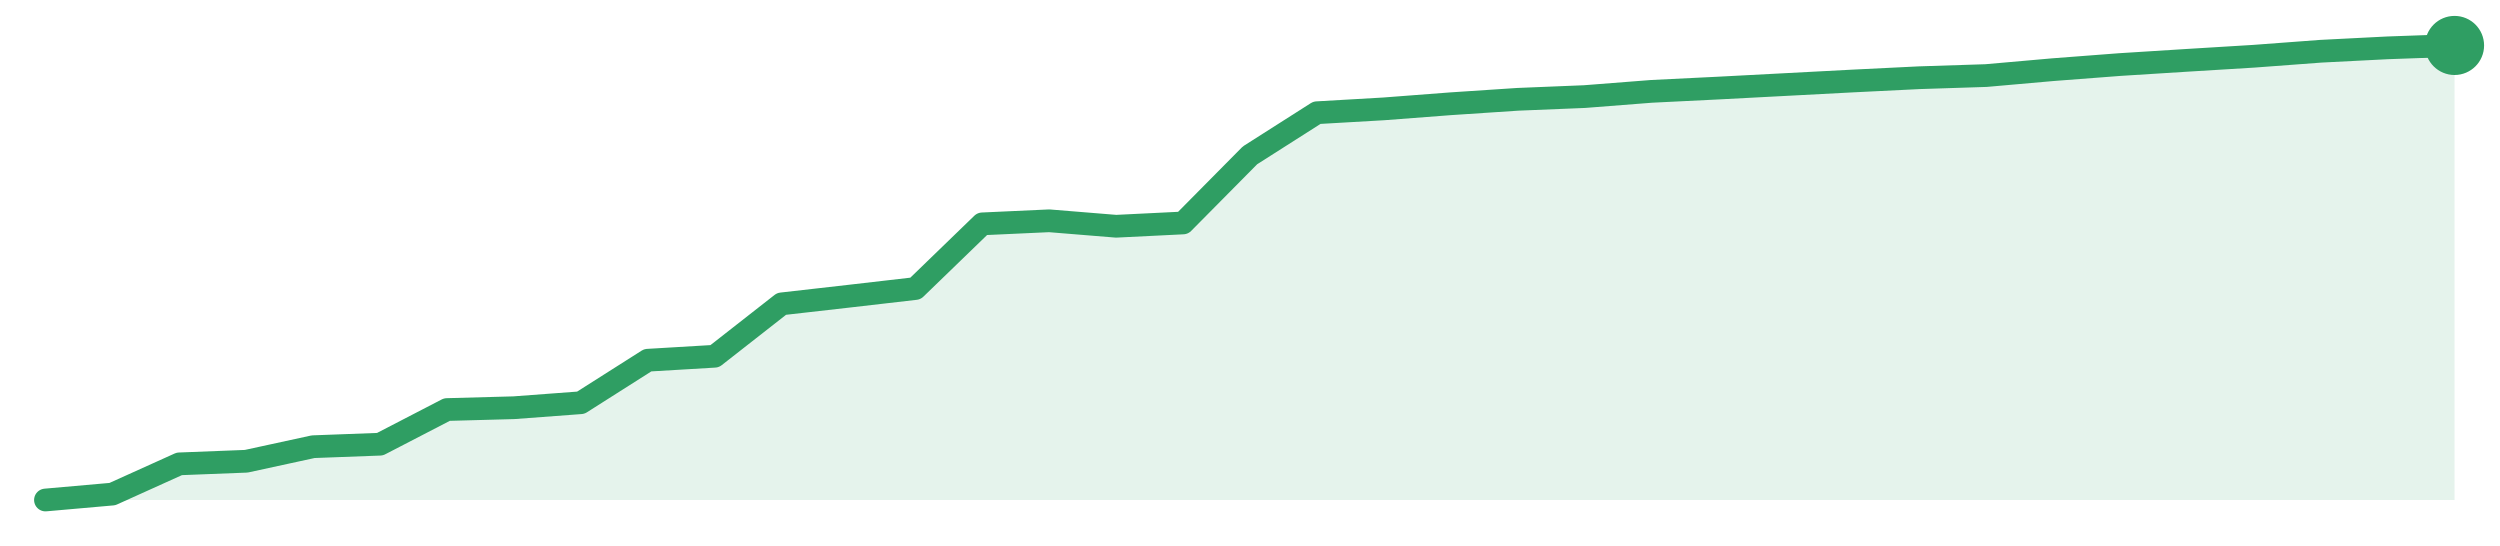
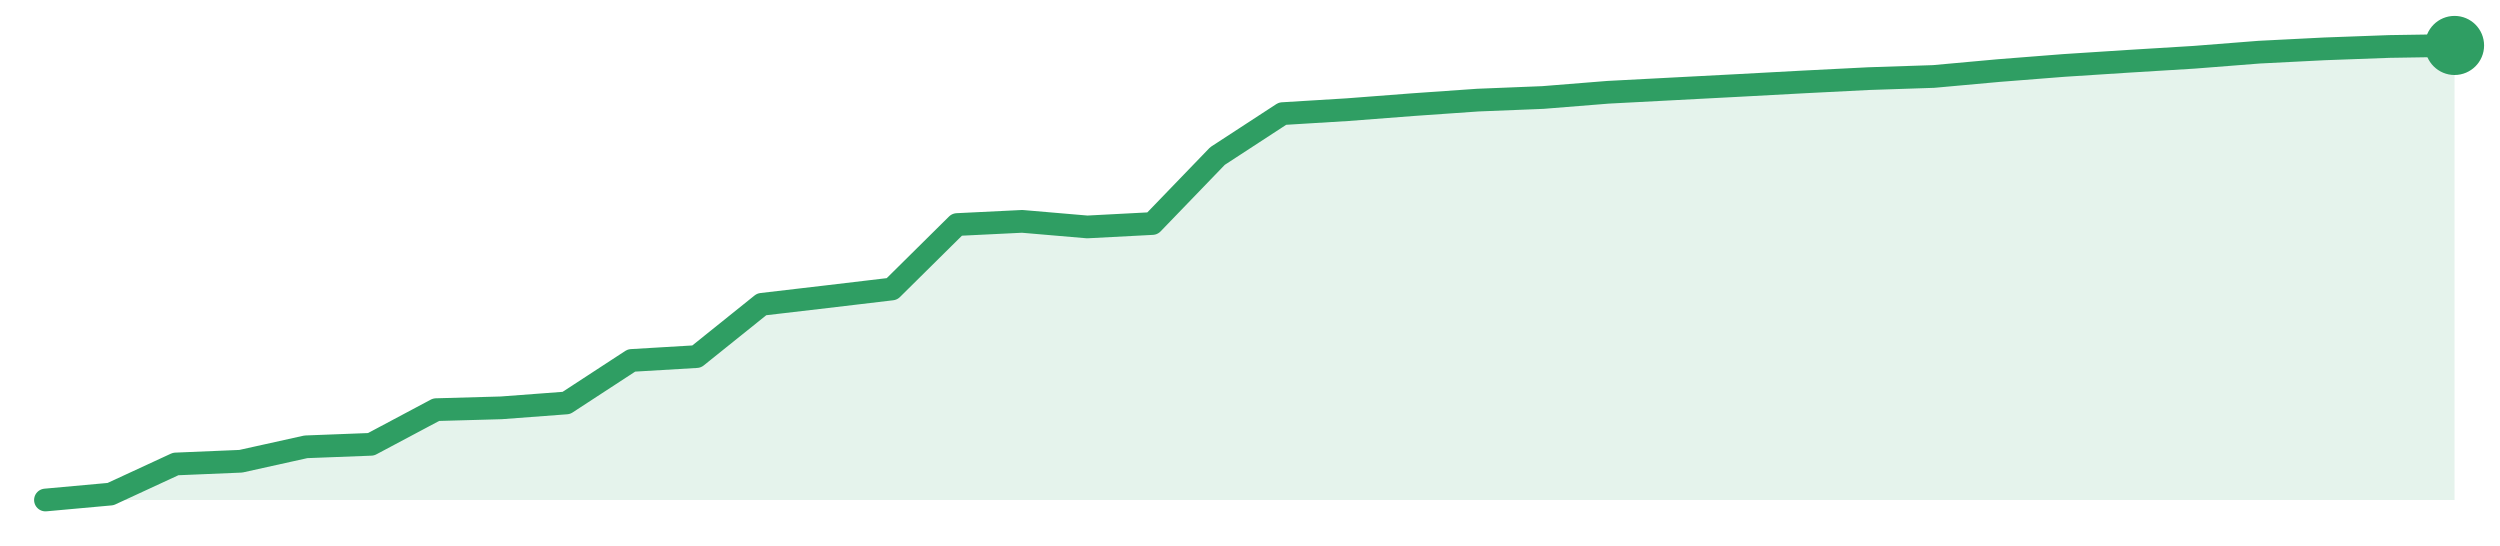
<svg xmlns="http://www.w3.org/2000/svg" width="220" height="48" viewBox="0 0 220 48" role="img" aria-label="trend">
-   <path d="M4.0,44.0 L4.0,44.0 L9.89,43.48 L15.78,40.82 L21.67,40.59 L27.56,39.31 L33.44,39.09 L39.33,36.04 L45.22,35.88 L51.11,35.44 L57.0,31.7 L62.89,31.35 L68.78,26.74 L74.67,26.07 L80.56,25.39 L86.44,19.7 L92.33,19.43 L98.22,19.91 L104.11,19.62 L110.0,13.67 L115.89,9.92 L121.78,9.58 L127.67,9.13 L133.56,8.74 L139.44,8.5 L145.33,8.04 L151.22,7.75 L157.11,7.44 L163.0,7.13 L168.89,6.84 L174.78,6.65 L180.67,6.13 L186.56,5.68 L192.44,5.31 L198.33,4.95 L204.22,4.51 L210.11,4.21 L216.0,4.0 L216.0,44.0 Z" fill="#2f9e631f" />
-   <path d="M4.0,44.0 L9.89,43.48 L15.78,40.82 L21.67,40.59 L27.56,39.31 L33.44,39.09 L39.33,36.04 L45.22,35.88 L51.11,35.44 L57.0,31.7 L62.89,31.35 L68.78,26.74 L74.67,26.07 L80.56,25.39 L86.44,19.7 L92.33,19.43 L98.22,19.91 L104.11,19.62 L110.0,13.67 L115.89,9.92 L121.78,9.58 L127.67,9.13 L133.56,8.74 L139.44,8.5 L145.33,8.04 L151.22,7.75 L157.11,7.44 L163.0,7.13 L168.89,6.84 L174.78,6.65 L180.67,6.13 L186.56,5.68 L192.44,5.31 L198.33,4.95 L204.22,4.51 L210.11,4.21 L216.0,4.0" fill="none" stroke="#2f9e63" stroke-width="2" stroke-linejoin="round" stroke-linecap="round" />
+   <path d="M4.0,44.0 L4.0,44.0 L9.73,43.48 L15.46,40.83 L21.19,40.59 L26.92,39.32 L32.65,39.1 L38.38,36.05 L44.11,35.89 L49.84,35.46 L55.57,31.72 L61.3,31.38 L67.03,26.78 L72.76,26.11 L78.49,25.43 L84.22,19.76 L89.95,19.48 L95.68,19.97 L101.41,19.67 L107.14,13.73 L112.86,10.0 L118.59,9.65 L124.32,9.21 L130.05,8.81 L135.78,8.58 L141.51,8.12 L147.24,7.82 L152.97,7.52 L158.7,7.21 L164.43,6.92 L170.16,6.73 L175.89,6.21 L181.62,5.76 L187.35,5.39 L193.08,5.04 L198.81,4.59 L204.54,4.3 L210.27,4.09 L216.0,4.0 L216.0,44.0 Z" fill="#2f9e631f" />
+   <path d="M4.0,44.0 L9.73,43.48 L15.46,40.83 L21.19,40.59 L26.92,39.32 L32.65,39.1 L38.38,36.05 L44.11,35.89 L49.84,35.46 L55.57,31.72 L61.3,31.38 L67.03,26.78 L72.76,26.11 L78.49,25.43 L84.22,19.76 L89.95,19.48 L95.68,19.97 L101.41,19.67 L107.14,13.73 L112.86,10.0 L118.59,9.65 L124.32,9.21 L130.05,8.81 L135.78,8.58 L141.51,8.12 L147.24,7.82 L152.97,7.52 L158.7,7.21 L164.43,6.92 L170.16,6.73 L175.89,6.21 L181.62,5.76 L187.35,5.39 L193.08,5.04 L198.81,4.59 L204.54,4.3 L210.27,4.09 L216.0,4.0" fill="none" stroke="#2f9e63" stroke-width="2" stroke-linejoin="round" stroke-linecap="round" />
  <circle cx="216.0" cy="4.0" r="2.6" fill="#2f9e63" />
</svg>
